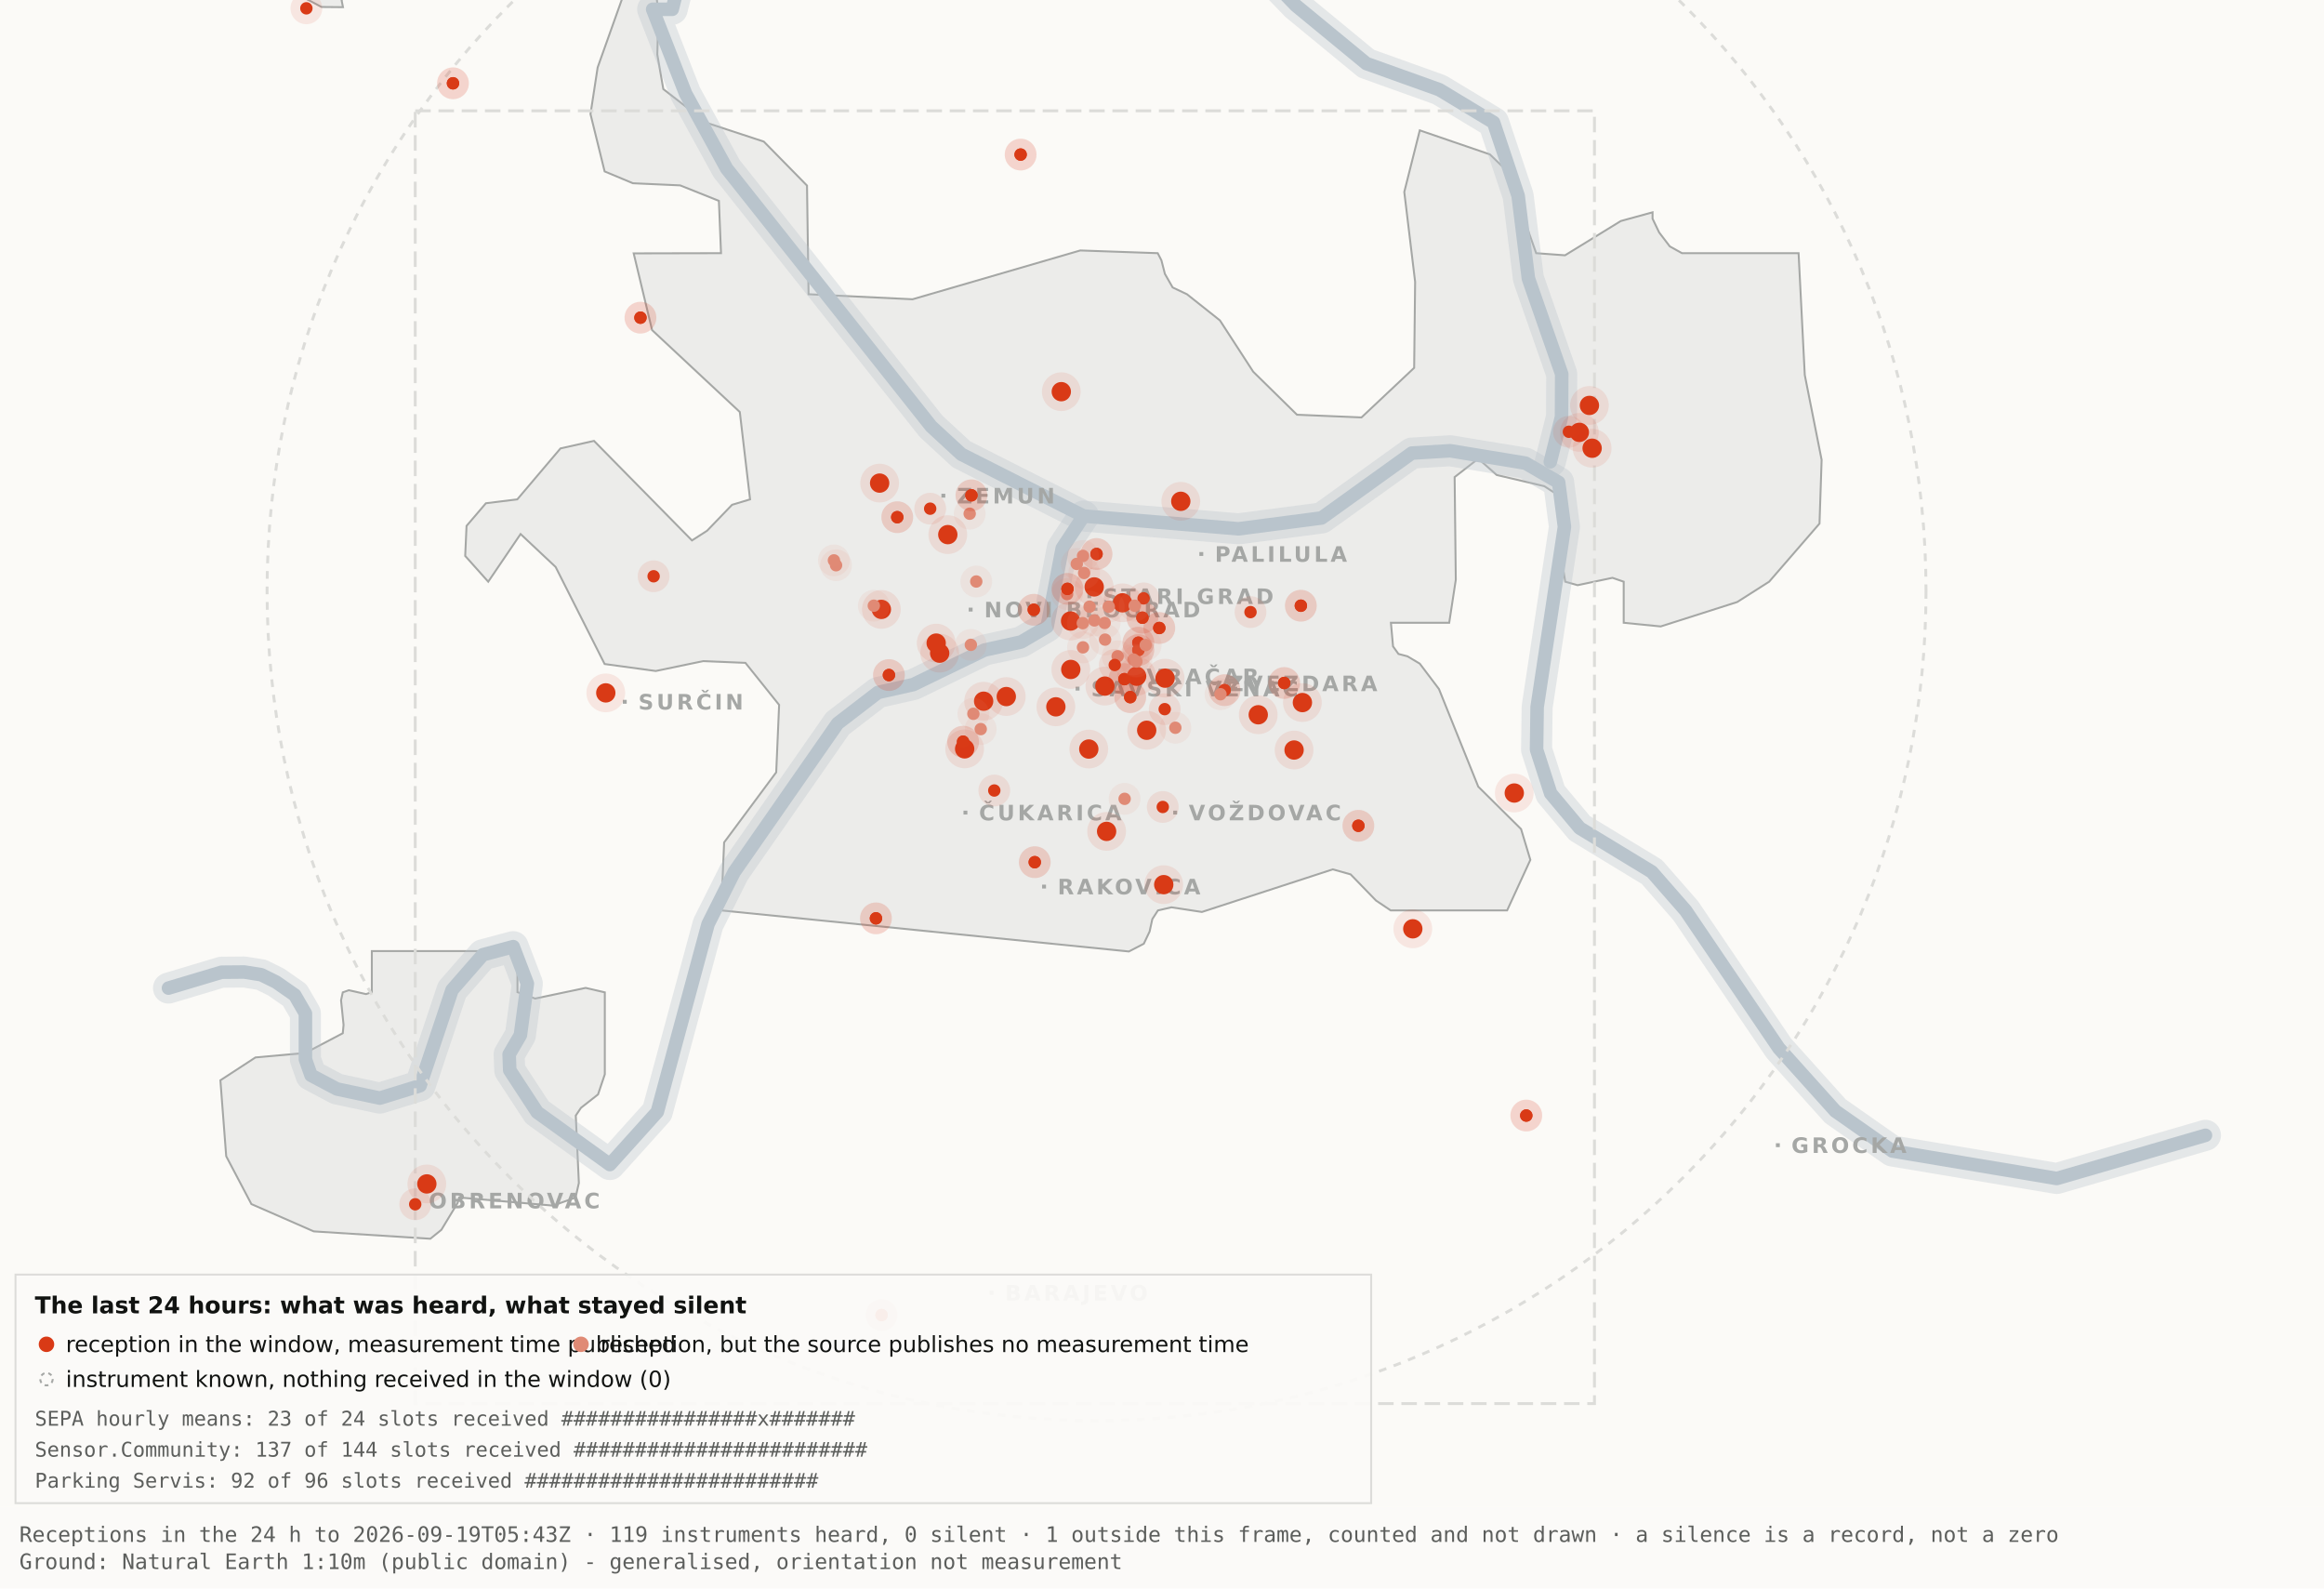
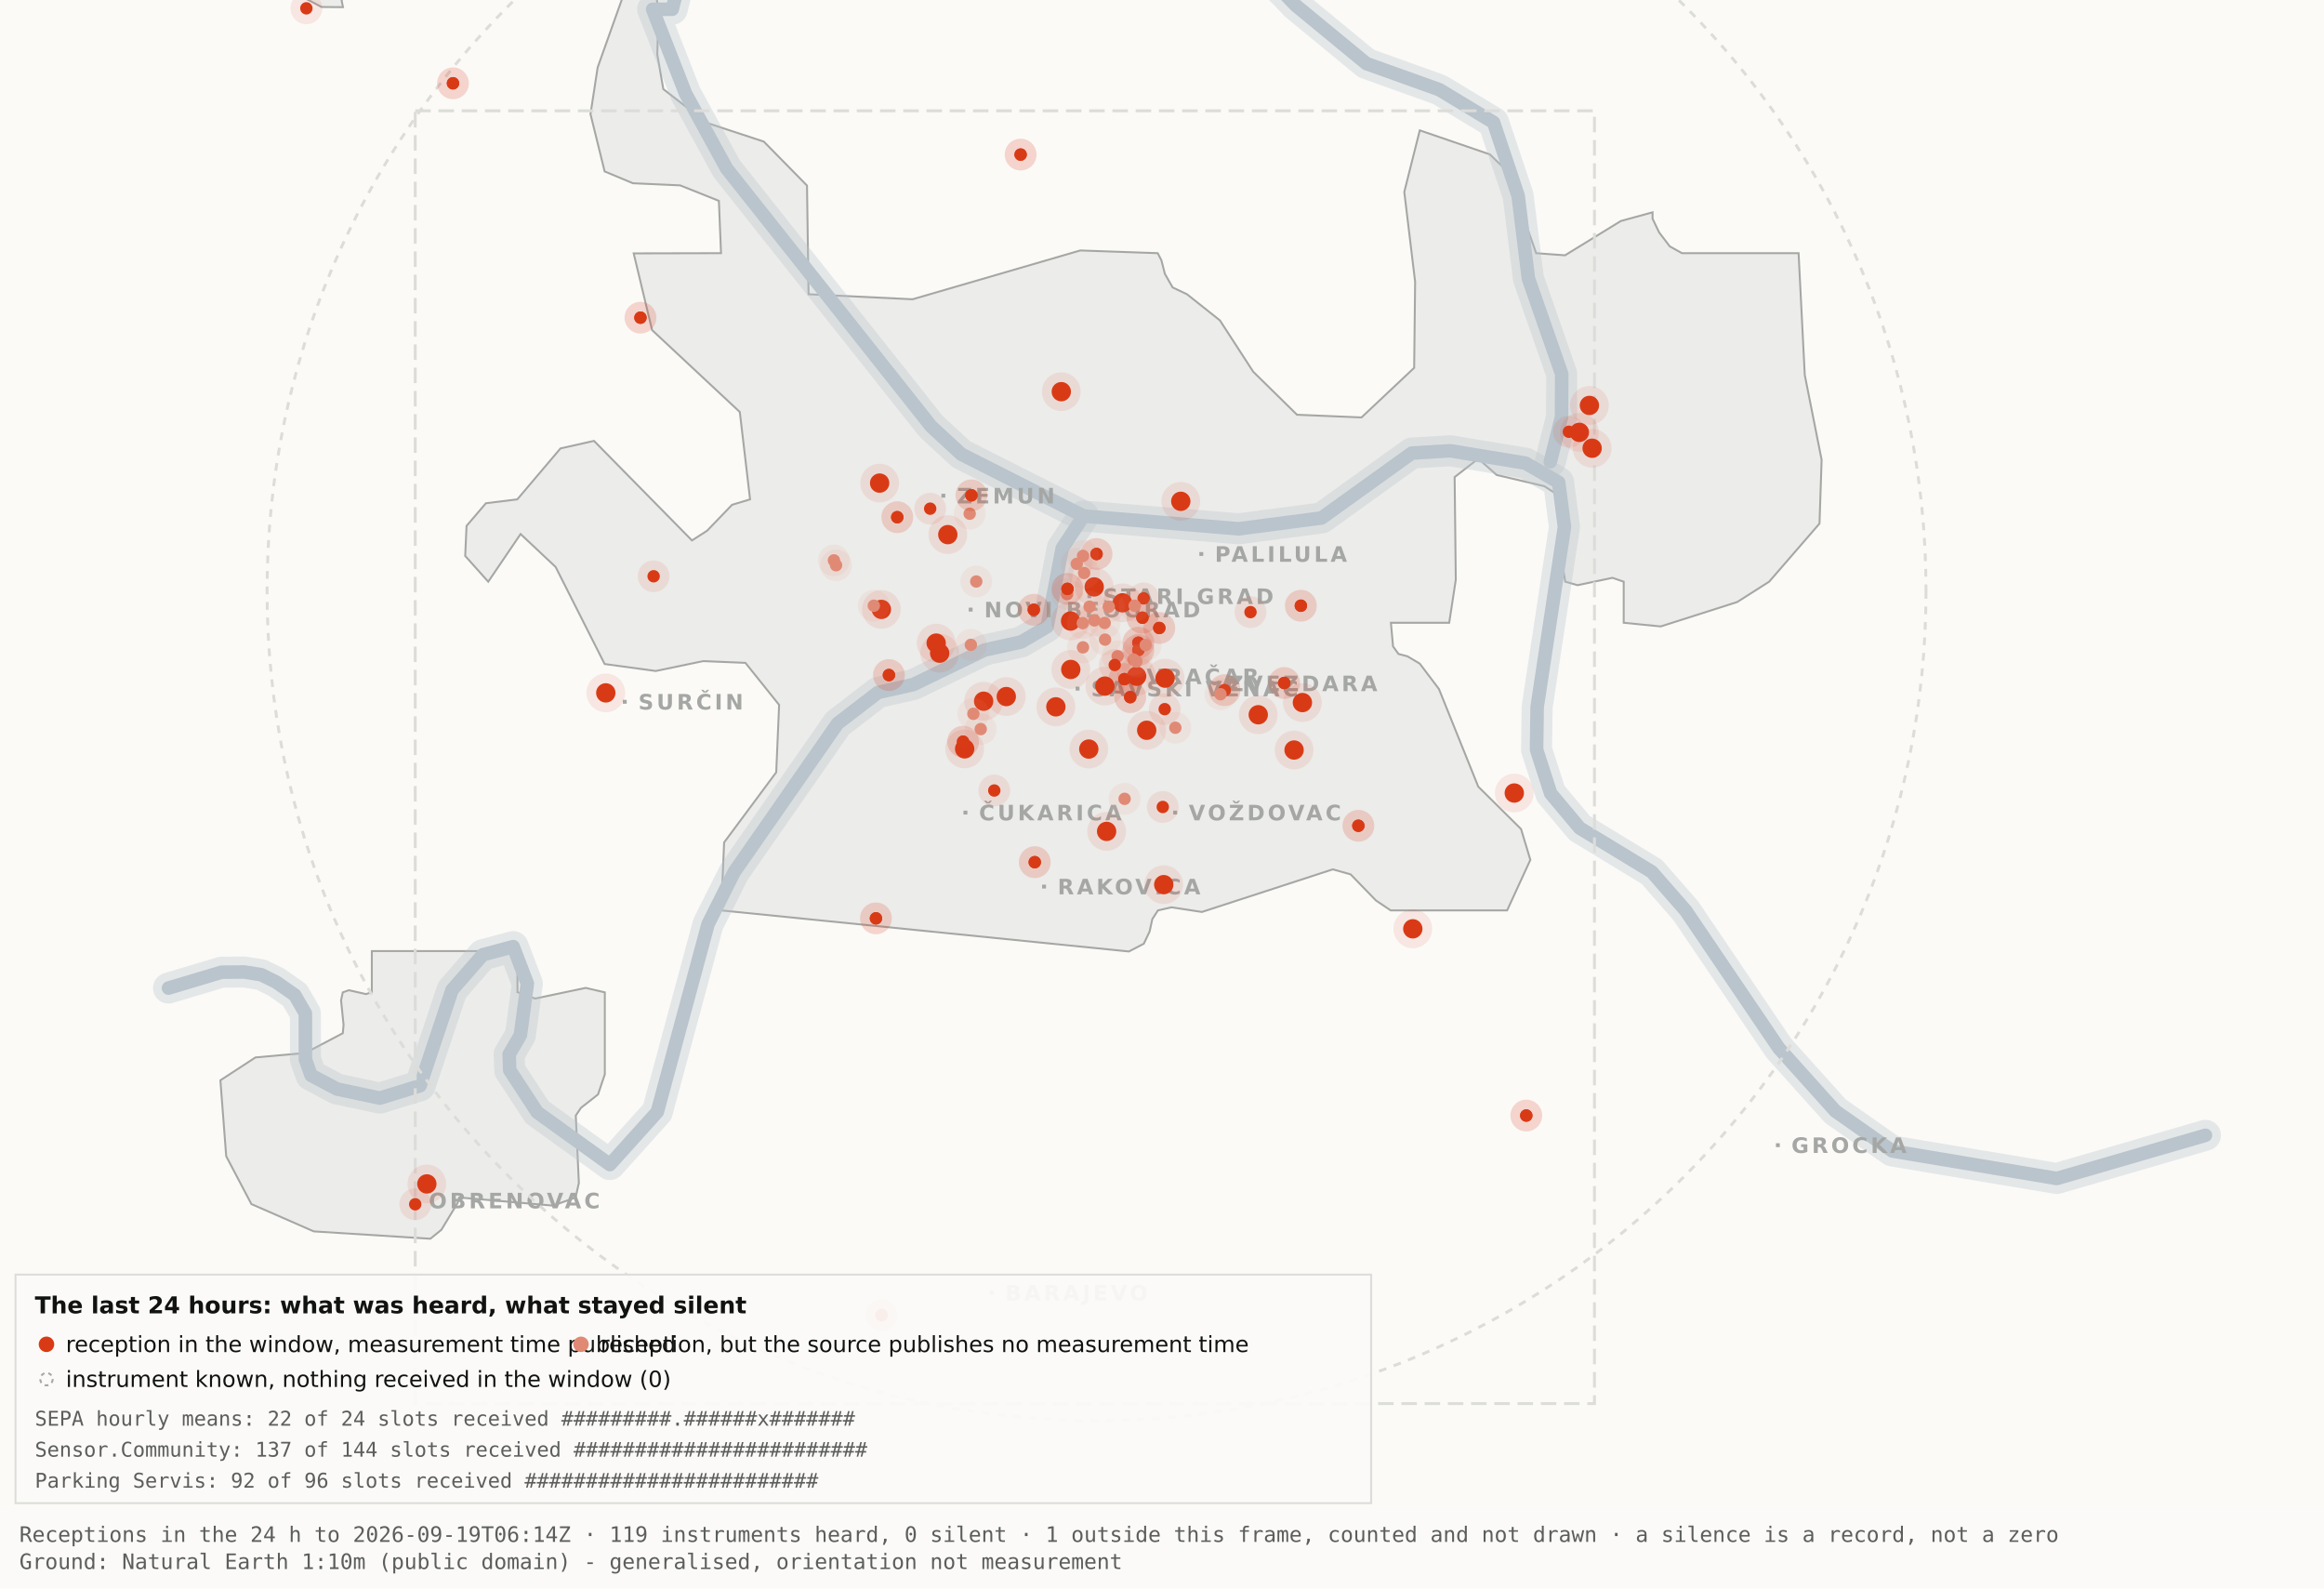
<svg xmlns="http://www.w3.org/2000/svg" viewBox="0 0 1200 820" width="1200" height="820" role="img" aria-label="Map 3 - The last 24 hours">
  <rect x="0" y="0" width="1200" height="820" fill="#fbfaf7" />
  <path d="M192.0,-34.8 L192.1,-17.6 L189.5,-19.9 L182.4,-10.7 L176.4,0.2 L177.1,3.7 L166.0,3.6 L138.0,-11.3 L131.8,-17.6 L130.3,-34.7 L134.1,-45.9 L158.3,-76.4 L166.7,-82.3 L177.1,-81.2 L183.0,-72.1 L192.0,-34.8 Z" fill="#ececea" stroke="#a5a7a5" stroke-width="1" fill-rule="evenodd" />
  <path d="M417.5,151.9 L471.2,154.5 L557.8,129.3 L597.8,130.7 L599.7,134.4 L601.5,141.4 L605.5,148.4 L612.9,151.9 L629.9,165.4 L647.1,191.9 L669.7,214.1 L703.0,215.5 L730.2,189.9 L730.7,145.5 L725.1,99.1 L733.1,67.3 L769.3,79.7 L778.2,88.3 L793.2,130.7 L808.1,131.8 L836.9,114.1 L853.3,109.6 L853.3,112.9 L856.7,120.0 L862.2,127.2 L868.5,130.7 L928.7,130.7 L931.9,193.6 L940.6,237.4 L939.5,270.3 L913.5,300.3 L897.0,310.8 L857.5,323.4 L838.4,321.5 L838.4,300.3 L832.6,298.3 L814.6,302.1 L808.2,300.3 L806.9,292.0 L809.7,266.1 L808.2,258.0 L797.4,251.0 L772.8,245.2 L763.3,236.8 L751.1,246.3 L751.7,299.3 L748.3,321.5 L718.2,321.5 L719.3,333.7 L722.1,337.6 L726.7,338.8 L733.1,342.6 L743.0,355.7 L763.3,406.1 L785.4,428.0 L790.2,443.9 L778.2,470.0 L718.1,470.0 L710.5,464.9 L697.4,451.4 L688.2,448.8 L620.6,470.8 L604.9,468.4 L597.9,470.0 L595.0,474.5 L593.6,480.9 L590.6,487.2 L582.9,491.2 L372.4,470.0 L373.9,434.9 L400.8,398.7 L402.3,363.9 L384.9,342.2 L363.1,341.3 L338.6,346.4 L312.2,342.8 L286.9,292.7 L268.8,275.7 L252.1,300.3 L240.2,287.0 L240.9,271.5 L250.9,259.8 L267.1,257.8 L289.4,231.5 L306.7,227.6 L357.3,279.0 L365.1,274.0 L378.0,260.6 L387.3,257.8 L382.0,212.7 L336.7,170.4 L327.2,130.8 L372.3,130.7 L371.2,103.7 L351.2,95.7 L326.8,94.6 L312.2,88.5 L304.9,58.9 L308.6,34.8 L327.3,-17.7 L337.9,-11.0 L340.0,6.7 L339.4,28.1 L342.5,46.0 L364.9,63.4 L394.4,73.1 L416.7,95.8 L417.5,151.9 Z" fill="#ececea" stroke="#a5a7a5" stroke-width="1" fill-rule="evenodd" />
  <path d="M267.2,512.2 L276.3,515.5 L302.4,510.0 L312.3,512.3 L312.3,554.6 L308.8,565.0 L300.0,571.9 L297.3,575.9 L298.9,610.7 L297.2,618.2 L285.6,622.4 L237.1,618.2 L236.3,621.0 L227.9,634.9 L222.2,639.5 L162.0,635.7 L129.8,621.6 L116.8,596.9 L113.8,557.7 L131.9,545.9 L157.6,543.6 L177.0,533.4 L177.4,529.1 L176.1,516.4 L177.0,512.3 L180.1,511.2 L189.0,513.2 L192.0,512.2 L192.0,491.0 L267.2,491.0 L267.2,512.2 Z" fill="#ececea" stroke="#a5a7a5" stroke-width="1" fill-rule="evenodd" />
  <path d="M87.0,510.1 L114.4,501.9 L126.1,501.8 L134.9,503.2 L142.6,507.0 L152.2,513.7 L157.7,523.2 L157.7,546.9 L160.6,555.1 L174.0,562.2 L196.1,566.9 L216.9,560.5 L233.4,511.1 L249.3,492.9 L265.0,488.7 L272.3,507.8 L268.7,534.4 L262.9,544.3 L263.2,552.5 L277.4,574.2 L314.9,601.2 L339.4,574.0 L365.6,477.1 L379.1,450.2 L432.5,373.5 L453.3,357.5 L471.6,353.4 L508.3,335.6 L527.3,331.4 L540.7,323.5 L548.5,283.0 L559.5,266.4" fill="none" stroke="#b9c4cc" stroke-width="16" stroke-opacity="0.35" stroke-linejoin="round" stroke-linecap="round" />
  <path d="M411.7,-177.5 L426.7,-103.9 L394.7,-58.3 L355.0,-26.6 L347.1,4.8 L337.0,4.8 L354.0,48.3 L375.2,87.0 L480.8,220.1 L496.4,234.5 L559.5,266.4 L639.5,273.0 L682.4,267.4 L729.0,233.9 L748.8,232.7 L787.7,239.1 L804.8,249.0 L807.8,272.0 L793.7,365.0 L793.4,387.0 L800.7,409.6 L815.7,427.5 L852.9,450.1 L870.4,470.1 L918.5,541.1 L947.7,573.6 L977.1,594.2 L1062.0,608.4 L1138.8,586.1" fill="none" stroke="#b9c4cc" stroke-width="16" stroke-opacity="0.35" stroke-linejoin="round" stroke-linecap="round" />
  <path d="M534.0,-142.1 L558.9,-95.2 L590.2,-64.2 L638.6,-28.7 L669.2,2.9 L705.5,32.8 L743.2,46.3 L771.2,63.2 L783.9,101.1 L789.2,143.8 L806.4,193.1 L806.3,215.2 L800.5,238.4" fill="none" stroke="#b9c4cc" stroke-width="16" stroke-opacity="0.35" stroke-linejoin="round" stroke-linecap="round" />
  <path d="M87.0,510.1 L114.4,501.9 L126.1,501.8 L134.9,503.2 L142.6,507.0 L152.2,513.7 L157.7,523.2 L157.7,546.9 L160.6,555.1 L174.0,562.2 L196.1,566.9 L216.9,560.5 L233.4,511.1 L249.3,492.9 L265.0,488.7 L272.3,507.8 L268.7,534.4 L262.9,544.3 L263.2,552.5 L277.4,574.2 L314.9,601.2 L339.4,574.0 L365.6,477.1 L379.1,450.2 L432.5,373.5 L453.3,357.5 L471.6,353.4 L508.3,335.6 L527.3,331.4 L540.7,323.5 L548.5,283.0 L559.5,266.4" fill="none" stroke="#b9c4cc" stroke-width="7" stroke-opacity="1" stroke-linejoin="round" stroke-linecap="round" />
  <path d="M411.7,-177.5 L426.7,-103.9 L394.7,-58.3 L355.0,-26.6 L347.1,4.8 L337.0,4.8 L354.0,48.3 L375.2,87.0 L480.8,220.1 L496.4,234.5 L559.5,266.4 L639.5,273.0 L682.4,267.4 L729.0,233.9 L748.8,232.7 L787.7,239.1 L804.8,249.0 L807.8,272.0 L793.7,365.0 L793.4,387.0 L800.7,409.6 L815.7,427.5 L852.9,450.1 L870.4,470.1 L918.5,541.1 L947.7,573.6 L977.1,594.2 L1062.0,608.4 L1138.8,586.1" fill="none" stroke="#b9c4cc" stroke-width="7" stroke-opacity="1" stroke-linejoin="round" stroke-linecap="round" />
  <path d="M534.0,-142.1 L558.9,-95.2 L590.2,-64.2 L638.6,-28.7 L669.2,2.9 L705.5,32.8 L743.2,46.3 L771.2,63.2 L783.9,101.1 L789.2,143.8 L806.4,193.1 L806.3,215.2 L800.5,238.4" fill="none" stroke="#b9c4cc" stroke-width="7" stroke-opacity="1" stroke-linejoin="round" stroke-linecap="round" />
  <rect x="561.5" y="306.8" width="2" height="2" fill="#a5a7a5" />
  <text x="569.5" y="311.8" font-family="Carlito, DejaVu Sans, Arial, sans-serif" font-size="11" font-weight="600" letter-spacing="1.5" fill="#a5a7a5">STARI GRAD</text>
  <rect x="584.0" y="348.2" width="2" height="2" fill="#a5a7a5" />
  <text x="592.0" y="353.2" font-family="Carlito, DejaVu Sans, Arial, sans-serif" font-size="11" font-weight="600" letter-spacing="1.5" fill="#a5a7a5">VRAČAR</text>
  <rect x="555.4" y="354.5" width="2" height="2" fill="#a5a7a5" />
  <text x="563.4" y="359.5" font-family="Carlito, DejaVu Sans, Arial, sans-serif" font-size="11" font-weight="600" letter-spacing="1.5" fill="#a5a7a5">SAVSKI VENAC</text>
  <rect x="500.2" y="313.7" width="2" height="2" fill="#a5a7a5" />
  <text x="508.2" y="318.7" font-family="Carlito, DejaVu Sans, Arial, sans-serif" font-size="11" font-weight="600" letter-spacing="1.5" fill="#a5a7a5">NOVI BEOGRAD</text>
  <rect x="486.1" y="254.9" width="2" height="2" fill="#a5a7a5" />
  <text x="494.1" y="259.9" font-family="Carlito, DejaVu Sans, Arial, sans-serif" font-size="11" font-weight="600" letter-spacing="1.5" fill="#a5a7a5">ZEMUN</text>
  <rect x="619.3" y="285.0" width="2" height="2" fill="#a5a7a5" />
  <text x="627.3" y="290.0" font-family="Carlito, DejaVu Sans, Arial, sans-serif" font-size="11" font-weight="600" letter-spacing="1.5" fill="#a5a7a5">PALILULA</text>
  <rect x="626.1" y="351.8" width="2" height="2" fill="#a5a7a5" />
  <text x="634.1" y="356.8" font-family="Carlito, DejaVu Sans, Arial, sans-serif" font-size="11" font-weight="600" letter-spacing="1.5" fill="#a5a7a5">ZVEZDARA</text>
  <rect x="605.8" y="418.5" width="2" height="2" fill="#a5a7a5" />
  <text x="613.8" y="423.5" font-family="Carlito, DejaVu Sans, Arial, sans-serif" font-size="11" font-weight="600" letter-spacing="1.5" fill="#a5a7a5">VOŽDOVAC</text>
  <rect x="497.5" y="418.5" width="2" height="2" fill="#a5a7a5" />
  <text x="505.5" y="423.5" font-family="Carlito, DejaVu Sans, Arial, sans-serif" font-size="11" font-weight="600" letter-spacing="1.5" fill="#a5a7a5">ČUKARICA</text>
  <rect x="538.1" y="456.7" width="2" height="2" fill="#a5a7a5" />
  <text x="546.1" y="461.7" font-family="Carlito, DejaVu Sans, Arial, sans-serif" font-size="11" font-weight="600" letter-spacing="1.5" fill="#a5a7a5">RAKOVICA</text>
  <rect x="321.6" y="361.3" width="2" height="2" fill="#a5a7a5" />
  <text x="329.6" y="366.3" font-family="Carlito, DejaVu Sans, Arial, sans-serif" font-size="11" font-weight="600" letter-spacing="1.5" fill="#a5a7a5">SURČIN</text>
  <rect x="917.0" y="590.2" width="2" height="2" fill="#a5a7a5" />
  <text x="925.0" y="595.2" font-family="Carlito, DejaVu Sans, Arial, sans-serif" font-size="11" font-weight="600" letter-spacing="1.5" fill="#a5a7a5">GROCKA</text>
  <rect x="213.4" y="618.8" width="2" height="2" fill="#a5a7a5" />
  <text x="221.4" y="623.8" font-family="Carlito, DejaVu Sans, Arial, sans-serif" font-size="11" font-weight="600" letter-spacing="1.5" fill="#a5a7a5">OBRENOVAC</text>
  <rect x="511.0" y="666.4" width="2" height="2" fill="#a5a7a5" />
  <text x="519.0" y="671.4" font-family="Carlito, DejaVu Sans, Arial, sans-serif" font-size="11" font-weight="600" letter-spacing="1.5" fill="#a5a7a5">BARAJEVO</text>
  <rect x="727.5" y="876.2" width="2" height="2" fill="#a5a7a5" />
  <text x="735.5" y="881.2" font-family="Carlito, DejaVu Sans, Arial, sans-serif" font-size="11" font-weight="600" letter-spacing="1.5" fill="#a5a7a5">SOPOT</text>
  <circle cx="566.2" cy="305.1" r="428.3" fill="none" stroke="#dcdcd9" stroke-width="1.5" stroke-dasharray="4 4" />
  <rect x="214.4" y="57.2" width="608.9" height="667.4" fill="none" stroke="#dcdcd9" stroke-width="1.5" stroke-dasharray="8 4" />
  <circle cx="507.9" cy="362.0" r="10" fill="#D93A16" fill-opacity=".10" />
  <circle cx="507.9" cy="362.0" r="5" fill="#D93A16" />
  <circle cx="519.6" cy="359.6" r="10" fill="#D93A16" fill-opacity=".10" />
  <circle cx="519.6" cy="359.6" r="5" fill="#D93A16" />
  <circle cx="498.1" cy="386.6" r="10" fill="#D93A16" fill-opacity=".10" />
  <circle cx="498.1" cy="386.6" r="5" fill="#D93A16" />
  <circle cx="552.8" cy="320.6" r="10" fill="#D93A16" fill-opacity=".10" />
  <circle cx="552.8" cy="320.6" r="5" fill="#D93A16" />
  <circle cx="455.1" cy="314.6" r="10" fill="#D93A16" fill-opacity=".10" />
  <circle cx="455.1" cy="314.6" r="5" fill="#D93A16" />
  <circle cx="548.0" cy="202.2" r="10" fill="#D93A16" fill-opacity=".10" />
  <circle cx="548.0" cy="202.2" r="5" fill="#D93A16" />
  <circle cx="579.6" cy="311.2" r="10" fill="#D93A16" fill-opacity=".10" />
  <circle cx="579.6" cy="311.2" r="5" fill="#D93A16" />
  <circle cx="592.1" cy="377.0" r="10" fill="#D93A16" fill-opacity=".10" />
  <circle cx="592.1" cy="377.0" r="5" fill="#D93A16" />
  <circle cx="562.2" cy="386.7" r="10" fill="#D93A16" fill-opacity=".10" />
  <circle cx="562.2" cy="386.7" r="5" fill="#D93A16" />
  <circle cx="570.5" cy="354.2" r="10" fill="#D93A16" fill-opacity=".10" />
  <circle cx="570.5" cy="354.2" r="5" fill="#D93A16" />
  <circle cx="600.9" cy="456.7" r="10" fill="#D93A16" fill-opacity=".10" />
  <circle cx="600.9" cy="456.7" r="5" fill="#D93A16" />
  <circle cx="609.7" cy="258.8" r="10" fill="#D93A16" fill-opacity=".10" />
  <circle cx="609.7" cy="258.8" r="5" fill="#D93A16" />
  <circle cx="729.5" cy="479.5" r="10" fill="#D93A16" fill-opacity=".10" />
  <circle cx="729.5" cy="479.5" r="5" fill="#D93A16" />
  <circle cx="672.5" cy="362.7" r="10" fill="#D93A16" fill-opacity=".10" />
  <circle cx="672.5" cy="362.7" r="5" fill="#D93A16" />
  <circle cx="552.9" cy="345.6" r="10" fill="#D93A16" fill-opacity=".10" />
  <circle cx="552.9" cy="345.6" r="5" fill="#D93A16" />
  <circle cx="485.2" cy="337.2" r="10" fill="#D93A16" fill-opacity=".10" />
  <circle cx="485.2" cy="337.2" r="5" fill="#D93A16" />
  <circle cx="220.4" cy="611.2" r="10" fill="#D93A16" fill-opacity=".10" />
  <circle cx="220.4" cy="611.2" r="5" fill="#D93A16" />
  <circle cx="483.4" cy="332.0" r="10" fill="#D93A16" fill-opacity=".10" />
  <circle cx="483.4" cy="332.0" r="5" fill="#D93A16" />
  <circle cx="820.7" cy="209.3" r="10" fill="#D93A16" fill-opacity=".10" />
  <circle cx="820.7" cy="209.3" r="5" fill="#D93A16" />
  <circle cx="815.5" cy="223.2" r="10" fill="#D93A16" fill-opacity=".10" />
  <circle cx="815.5" cy="223.2" r="5" fill="#D93A16" />
  <circle cx="822.1" cy="231.4" r="10" fill="#D93A16" fill-opacity=".10" />
  <circle cx="822.1" cy="231.4" r="5" fill="#D93A16" />
  <circle cx="571.4" cy="429.2" r="10" fill="#D93A16" fill-opacity=".10" />
  <circle cx="571.4" cy="429.2" r="5" fill="#D93A16" />
  <circle cx="565.0" cy="303.0" r="10" fill="#D93A16" fill-opacity=".10" />
  <circle cx="565.0" cy="303.0" r="5" fill="#D93A16" />
  <circle cx="668.2" cy="387.2" r="10" fill="#D93A16" fill-opacity=".10" />
  <circle cx="668.2" cy="387.2" r="5" fill="#D93A16" />
  <circle cx="312.8" cy="357.7" r="10" fill="#D93A16" fill-opacity=".10" />
  <circle cx="312.8" cy="357.7" r="5" fill="#D93A16" />
  <circle cx="545.2" cy="364.9" r="10" fill="#D93A16" fill-opacity=".10" />
  <circle cx="545.2" cy="364.9" r="5" fill="#D93A16" />
  <circle cx="781.9" cy="409.4" r="10" fill="#D93A16" fill-opacity=".10" />
  <circle cx="781.9" cy="409.4" r="5" fill="#D93A16" />
  <circle cx="586.9" cy="349.1" r="10" fill="#D93A16" fill-opacity=".10" />
  <circle cx="586.9" cy="349.1" r="5" fill="#D93A16" />
  <circle cx="601.6" cy="350.1" r="10" fill="#D93A16" fill-opacity=".10" />
  <circle cx="601.6" cy="350.1" r="5" fill="#D93A16" />
  <circle cx="649.7" cy="369.0" r="10" fill="#D93A16" fill-opacity=".10" />
  <circle cx="649.7" cy="369.0" r="5" fill="#D93A16" />
  <circle cx="489.4" cy="276.0" r="10" fill="#D93A16" fill-opacity=".10" />
  <circle cx="489.4" cy="276.0" r="5" fill="#D93A16" />
  <circle cx="454.2" cy="249.4" r="10" fill="#D93A16" fill-opacity=".10" />
  <circle cx="454.2" cy="249.4" r="5" fill="#D93A16" />
  <circle cx="587.8" cy="331.8" r="8.2" fill="#D93A16" fill-opacity=".10" />
  <circle cx="587.8" cy="331.8" r="3.2" fill="#D93A16" />
  <circle cx="587.8" cy="331.8" r="8.2" fill="#D93A16" fill-opacity=".10" />
  <circle cx="587.8" cy="331.8" r="3.2" fill="#D93A16" />
  <circle cx="534.3" cy="445.1" r="8.2" fill="#D93A16" fill-opacity=".10" />
  <circle cx="534.3" cy="445.1" r="3.2" fill="#D93A16" />
  <circle cx="534.3" cy="445.1" r="8.2" fill="#D93A16" fill-opacity=".10" />
  <circle cx="534.3" cy="445.1" r="3.2" fill="#D93A16" />
  <circle cx="497.3" cy="382.9" r="8.2" fill="#D93A16" fill-opacity=".10" />
  <circle cx="497.3" cy="382.9" r="3.2" fill="#D93A16" />
  <circle cx="497.3" cy="382.9" r="8.2" fill="#D93A16" fill-opacity=".10" />
  <circle cx="497.3" cy="382.9" r="3.2" fill="#D93A16" />
  <circle cx="330.7" cy="164.0" r="8.2" fill="#D93A16" fill-opacity=".10" />
  <circle cx="330.7" cy="164.0" r="3.2" fill="#D93A16" />
  <circle cx="330.7" cy="164.0" r="8.2" fill="#D93A16" fill-opacity=".10" />
  <circle cx="330.7" cy="164.0" r="3.2" fill="#D93A16" />
  <circle cx="583.6" cy="359.9" r="8.2" fill="#D93A16" fill-opacity=".10" />
  <circle cx="583.6" cy="359.9" r="3.2" fill="#D93A16" />
  <circle cx="583.6" cy="359.9" r="8.2" fill="#D93A16" fill-opacity=".10" />
  <circle cx="583.6" cy="359.9" r="3.2" fill="#D93A16" />
  <circle cx="663.1" cy="352.6" r="8.2" fill="#D93A16" fill-opacity=".10" />
  <circle cx="663.1" cy="352.6" r="3.2" fill="#D93A16" />
  <circle cx="663.1" cy="352.6" r="8.2" fill="#D93A16" fill-opacity=".10" />
  <circle cx="663.1" cy="352.6" r="3.2" fill="#D93A16" />
  <circle cx="601.4" cy="366.1" r="8.2" fill="#D93A16" fill-opacity=".10" />
  <circle cx="601.4" cy="366.1" r="3.2" fill="#D93A16" />
  <circle cx="214.4" cy="621.7" r="8.2" fill="#D93A16" fill-opacity=".10" />
  <circle cx="214.4" cy="621.7" r="3.2" fill="#D93A16" />
  <circle cx="463.3" cy="267.0" r="8.2" fill="#D93A16" fill-opacity=".10" />
  <circle cx="463.3" cy="267.0" r="3.2" fill="#D93A16" />
  <circle cx="463.3" cy="267.0" r="8.2" fill="#D93A16" fill-opacity=".10" />
  <circle cx="463.3" cy="267.0" r="3.2" fill="#D93A16" />
  <circle cx="600.4" cy="416.6" r="8.2" fill="#D93A16" fill-opacity=".10" />
  <circle cx="600.4" cy="416.6" r="3.2" fill="#D93A16" />
  <circle cx="671.7" cy="312.7" r="8.2" fill="#D93A16" fill-opacity=".10" />
  <circle cx="671.7" cy="312.7" r="3.2" fill="#D93A16" />
  <circle cx="671.7" cy="312.7" r="8.2" fill="#D93A16" fill-opacity=".10" />
  <circle cx="671.7" cy="312.7" r="3.2" fill="#D93A16" />
  <circle cx="587.8" cy="335.6" r="8.2" fill="#D93A16" fill-opacity=".10" />
  <circle cx="587.8" cy="335.6" r="3.2" fill="#D93A16" />
  <circle cx="587.8" cy="335.6" r="8.2" fill="#D93A16" fill-opacity=".10" />
  <circle cx="587.8" cy="335.6" r="3.2" fill="#D93A16" />
  <circle cx="455.2" cy="678.9" r="8.2" fill="#D93A16" fill-opacity=".10" />
  <circle cx="455.2" cy="678.9" r="3.2" fill="#D93A16" />
  <circle cx="455.2" cy="678.9" r="8.2" fill="#D93A16" fill-opacity=".10" />
  <circle cx="455.2" cy="678.9" r="3.2" fill="#D93A16" />
  <circle cx="590.5" cy="308.9" r="8.2" fill="#D93A16" fill-opacity=".10" />
  <circle cx="590.5" cy="308.9" r="3.2" fill="#D93A16" />
  <circle cx="598.6" cy="324.2" r="8.2" fill="#D93A16" fill-opacity=".10" />
  <circle cx="598.6" cy="324.2" r="3.2" fill="#D93A16" />
  <circle cx="598.6" cy="324.2" r="8.2" fill="#D93A16" fill-opacity=".10" />
  <circle cx="598.6" cy="324.2" r="3.2" fill="#D93A16" />
  <circle cx="233.9" cy="43.0" r="8.2" fill="#D93A16" fill-opacity=".10" />
  <circle cx="233.9" cy="43.0" r="3.2" fill="#D93A16" />
  <circle cx="233.9" cy="43.0" r="8.2" fill="#D93A16" fill-opacity=".10" />
  <circle cx="233.9" cy="43.0" r="3.2" fill="#D93A16" />
  <circle cx="566.2" cy="286.0" r="8.2" fill="#D93A16" fill-opacity=".10" />
  <circle cx="566.2" cy="286.0" r="3.2" fill="#D93A16" />
  <circle cx="566.2" cy="286.0" r="8.2" fill="#D93A16" fill-opacity=".10" />
  <circle cx="566.2" cy="286.0" r="3.2" fill="#D93A16" />
  <circle cx="589.9" cy="318.9" r="8.2" fill="#D93A16" fill-opacity=".10" />
  <circle cx="589.9" cy="318.9" r="3.2" fill="#D93A16" />
  <circle cx="589.9" cy="318.9" r="8.2" fill="#D93A16" fill-opacity=".10" />
  <circle cx="589.9" cy="318.9" r="3.2" fill="#D93A16" />
  <circle cx="701.4" cy="426.3" r="8.2" fill="#D93A16" fill-opacity=".10" />
  <circle cx="701.4" cy="426.3" r="3.2" fill="#D93A16" />
  <circle cx="701.4" cy="426.3" r="8.2" fill="#D93A16" fill-opacity=".10" />
  <circle cx="701.4" cy="426.3" r="3.2" fill="#D93A16" />
  <circle cx="480.3" cy="262.6" r="8.2" fill="#D93A16" fill-opacity=".10" />
  <circle cx="480.3" cy="262.6" r="3.2" fill="#D93A16" />
  <circle cx="533.8" cy="314.8" r="8.2" fill="#D93A16" fill-opacity=".10" />
  <circle cx="533.8" cy="314.8" r="3.2" fill="#D93A16" />
  <circle cx="533.8" cy="314.8" r="8.2" fill="#D93A16" fill-opacity=".10" />
  <circle cx="533.8" cy="314.8" r="3.2" fill="#D93A16" />
  <circle cx="527.0" cy="79.8" r="8.2" fill="#D93A16" fill-opacity=".10" />
  <circle cx="527.0" cy="79.8" r="3.2" fill="#D93A16" />
  <circle cx="527.0" cy="79.8" r="8.2" fill="#D93A16" fill-opacity=".10" />
  <circle cx="527.0" cy="79.8" r="3.2" fill="#D93A16" />
  <circle cx="788.1" cy="575.9" r="8.2" fill="#D93A16" fill-opacity=".10" />
  <circle cx="788.1" cy="575.9" r="3.2" fill="#D93A16" />
  <circle cx="788.1" cy="575.9" r="8.2" fill="#D93A16" fill-opacity=".10" />
  <circle cx="788.1" cy="575.9" r="3.2" fill="#D93A16" />
  <circle cx="580.6" cy="350.6" r="8.2" fill="#D93A16" fill-opacity=".10" />
  <circle cx="580.6" cy="350.6" r="3.2" fill="#D93A16" />
  <circle cx="580.6" cy="350.6" r="8.2" fill="#D93A16" fill-opacity=".10" />
  <circle cx="580.6" cy="350.6" r="3.2" fill="#D93A16" />
  <circle cx="452.3" cy="474.1" r="8.2" fill="#D93A16" fill-opacity=".10" />
  <circle cx="452.3" cy="474.1" r="3.2" fill="#D93A16" />
  <circle cx="452.3" cy="474.1" r="8.2" fill="#D93A16" fill-opacity=".10" />
  <circle cx="452.3" cy="474.1" r="3.2" fill="#D93A16" />
  <circle cx="632.3" cy="356.3" r="8.2" fill="#D93A16" fill-opacity=".10" />
  <circle cx="632.3" cy="356.3" r="3.2" fill="#D93A16" />
  <circle cx="632.3" cy="356.3" r="8.2" fill="#D93A16" fill-opacity=".10" />
  <circle cx="632.3" cy="356.3" r="3.2" fill="#D93A16" />
  <circle cx="158.2" cy="4.3" r="8.2" fill="#D93A16" fill-opacity=".10" />
  <circle cx="158.2" cy="4.3" r="3.2" fill="#D93A16" />
  <circle cx="459.0" cy="348.5" r="8.2" fill="#D93A16" fill-opacity=".10" />
  <circle cx="459.0" cy="348.5" r="3.2" fill="#D93A16" />
  <circle cx="459.0" cy="348.5" r="8.2" fill="#D93A16" fill-opacity=".10" />
  <circle cx="459.0" cy="348.5" r="3.2" fill="#D93A16" />
  <circle cx="645.7" cy="316.0" r="8.2" fill="#D93A16" fill-opacity=".10" />
  <circle cx="645.7" cy="316.0" r="3.2" fill="#D93A16" />
  <circle cx="585.3" cy="340.5" r="8.2" fill="#e08a75" fill-opacity=".10" />
  <circle cx="585.3" cy="340.5" r="3.2" fill="#e08a75" />
  <circle cx="585.9" cy="312.7" r="8.2" fill="#e08a75" fill-opacity=".10" />
  <circle cx="585.9" cy="312.7" r="3.2" fill="#e08a75" />
  <circle cx="559.2" cy="334.2" r="8.2" fill="#e08a75" fill-opacity=".10" />
  <circle cx="559.2" cy="334.2" r="3.2" fill="#e08a75" />
  <circle cx="570.6" cy="330.2" r="8.2" fill="#e08a75" fill-opacity=".10" />
  <circle cx="570.6" cy="330.2" r="3.2" fill="#e08a75" />
  <circle cx="562.6" cy="313.2" r="8.2" fill="#e08a75" fill-opacity=".10" />
  <circle cx="562.6" cy="313.2" r="3.2" fill="#e08a75" />
  <circle cx="500.7" cy="265.2" r="8.2" fill="#e08a75" fill-opacity=".10" />
  <circle cx="500.7" cy="265.2" r="3.2" fill="#e08a75" />
  <circle cx="570.4" cy="321.6" r="8.2" fill="#e08a75" fill-opacity=".10" />
  <circle cx="570.4" cy="321.6" r="3.2" fill="#e08a75" />
  <circle cx="591.6" cy="333.0" r="8.2" fill="#e08a75" fill-opacity=".10" />
  <circle cx="591.6" cy="333.0" r="3.2" fill="#e08a75" />
  <circle cx="565.1" cy="320.3" r="8.2" fill="#e08a75" fill-opacity=".10" />
  <circle cx="565.1" cy="320.3" r="3.2" fill="#e08a75" />
  <circle cx="502.6" cy="368.5" r="8.2" fill="#e08a75" fill-opacity=".10" />
  <circle cx="502.6" cy="368.5" r="3.2" fill="#e08a75" />
  <circle cx="501.3" cy="332.9" r="8.2" fill="#e08a75" fill-opacity=".10" />
  <circle cx="501.3" cy="332.9" r="3.2" fill="#e08a75" />
  <circle cx="451.2" cy="312.7" r="8.2" fill="#e08a75" fill-opacity=".10" />
  <circle cx="451.2" cy="312.7" r="3.2" fill="#e08a75" />
  <circle cx="431.7" cy="291.8" r="8.2" fill="#e08a75" fill-opacity=".10" />
  <circle cx="431.7" cy="291.8" r="3.2" fill="#e08a75" />
  <circle cx="630.2" cy="358.4" r="8.2" fill="#e08a75" fill-opacity=".10" />
  <circle cx="630.2" cy="358.4" r="3.2" fill="#e08a75" />
  <circle cx="551.0" cy="306.7" r="8.2" fill="#e08a75" fill-opacity=".10" />
  <circle cx="551.0" cy="306.7" r="3.2" fill="#e08a75" />
  <circle cx="559.8" cy="295.8" r="8.2" fill="#e08a75" fill-opacity=".10" />
  <circle cx="559.8" cy="295.8" r="3.2" fill="#e08a75" />
  <circle cx="559.1" cy="321.7" r="8.2" fill="#e08a75" fill-opacity=".10" />
  <circle cx="559.1" cy="321.7" r="3.2" fill="#e08a75" />
  <circle cx="606.9" cy="375.7" r="8.2" fill="#e08a75" fill-opacity=".10" />
  <circle cx="606.9" cy="375.7" r="3.2" fill="#e08a75" />
  <circle cx="430.6" cy="289.3" r="8.2" fill="#e08a75" fill-opacity=".10" />
  <circle cx="430.6" cy="289.3" r="3.2" fill="#e08a75" />
  <circle cx="559.2" cy="287.0" r="8.2" fill="#e08a75" fill-opacity=".10" />
  <circle cx="559.2" cy="287.0" r="3.2" fill="#e08a75" />
  <circle cx="504.1" cy="300.2" r="8.2" fill="#e08a75" fill-opacity=".10" />
  <circle cx="504.1" cy="300.2" r="3.2" fill="#e08a75" />
  <circle cx="572.5" cy="313.2" r="8.2" fill="#e08a75" fill-opacity=".10" />
  <circle cx="572.5" cy="313.2" r="3.2" fill="#e08a75" />
  <circle cx="577.1" cy="338.8" r="8.2" fill="#e08a75" fill-opacity=".10" />
  <circle cx="577.1" cy="338.8" r="3.2" fill="#e08a75" />
  <circle cx="580.7" cy="412.4" r="8.2" fill="#e08a75" fill-opacity=".10" />
  <circle cx="580.7" cy="412.4" r="3.2" fill="#e08a75" />
  <circle cx="556.0" cy="291.1" r="8.2" fill="#e08a75" fill-opacity=".10" />
  <circle cx="556.0" cy="291.1" r="3.2" fill="#e08a75" />
  <circle cx="586.8" cy="341.5" r="8.2" fill="#e08a75" fill-opacity=".10" />
  <circle cx="586.8" cy="341.5" r="3.2" fill="#e08a75" />
  <circle cx="506.4" cy="376.4" r="8.2" fill="#e08a75" fill-opacity=".10" />
  <circle cx="506.4" cy="376.4" r="3.2" fill="#e08a75" />
  <circle cx="575.6" cy="343.3" r="8.2" fill="#D93A16" fill-opacity=".10" />
  <circle cx="575.6" cy="343.3" r="3.2" fill="#D93A16" />
  <circle cx="513.4" cy="408.1" r="8.2" fill="#D93A16" fill-opacity=".10" />
  <circle cx="513.4" cy="408.1" r="3.2" fill="#D93A16" />
  <circle cx="337.5" cy="297.5" r="8.2" fill="#D93A16" fill-opacity=".10" />
  <circle cx="337.5" cy="297.5" r="3.2" fill="#D93A16" />
  <circle cx="551.2" cy="304.0" r="8.2" fill="#D93A16" fill-opacity=".10" />
  <circle cx="551.2" cy="304.0" r="3.2" fill="#D93A16" />
  <circle cx="501.6" cy="255.7" r="8.2" fill="#D93A16" fill-opacity=".10" />
  <circle cx="501.6" cy="255.7" r="3.2" fill="#D93A16" />
  <circle cx="551.2" cy="304.0" r="8.2" fill="#D93A16" fill-opacity=".10" />
  <circle cx="551.2" cy="304.0" r="3.2" fill="#D93A16" />
  <circle cx="810.1" cy="222.9" r="8.2" fill="#D93A16" fill-opacity=".10" />
  <circle cx="810.1" cy="222.9" r="3.2" fill="#D93A16" />
  <circle cx="501.6" cy="255.7" r="8.2" fill="#D93A16" fill-opacity=".10" />
  <circle cx="501.6" cy="255.7" r="3.2" fill="#D93A16" />
  <g transform="translate(0 650)">
    <rect x="8" y="8" width="700" height="118" fill="#fbfaf7" fill-opacity=".94" stroke="#dcdcd9" />
    <text x="18" y="28" font-family="Carlito, DejaVu Sans, Arial, sans-serif" font-size="12" font-weight="700" fill="#111311">The last 24 hours: what was heard, what stayed silent</text>
    <circle cx="24" cy="44" r="4" fill="#D93A16" />
    <text x="34" y="48" font-family="Carlito, DejaVu Sans, Arial, sans-serif" font-size="11.5" fill="#111311">reception in the window, measurement time published</text>
    <circle cx="300" cy="44" r="4" fill="#e08a75" />
    <text x="310" y="48" font-family="Carlito, DejaVu Sans, Arial, sans-serif" font-size="11.5" fill="#111311">reception, but the source publishes no measurement time</text>
    <circle cx="24" cy="62" r="3.2" fill="none" stroke="#a5a7a5" stroke-dasharray="2 2" />
    <text x="34" y="66" font-family="Carlito, DejaVu Sans, Arial, sans-serif" font-size="11.5" fill="#111311">instrument known, nothing received in the window (0)</text>
-     <text x="18" y="86" font-family="DejaVu Sans Mono, Menlo, monospace" font-size="10.5" fill="#5c5e5c">SEPA hourly means: 23 of 24 slots received  ################x#######</text>
+     <text x="18" y="86" font-family="DejaVu Sans Mono, Menlo, monospace" font-size="10.5" fill="#5c5e5c">SEPA hourly means: 22 of 24 slots received  #########.######x#######</text>
    <text x="18" y="102" font-family="DejaVu Sans Mono, Menlo, monospace" font-size="10.5" fill="#5c5e5c">Sensor.Community: 137 of 144 slots received  ########################</text>
    <text x="18" y="118" font-family="DejaVu Sans Mono, Menlo, monospace" font-size="10.5" fill="#5c5e5c">Parking Servis: 92 of 96 slots received  ########################</text>
  </g>
  <rect x="0" y="778" width="1200" height="42" fill="#fbfaf7" fill-opacity=".94" />
-   <text x="10" y="796" font-family="DejaVu Sans Mono, Menlo, monospace" font-size="11" fill="#5c5e5c">Receptions in the 24 h to 2026-09-19T05:43Z  ·  119 instruments heard, 0 silent  ·  1 outside this frame, counted and not drawn  ·  a silence is a record, not a zero</text>
+   <text x="10" y="796" font-family="DejaVu Sans Mono, Menlo, monospace" font-size="11" fill="#5c5e5c">Receptions in the 24 h to 2026-09-19T06:14Z  ·  119 instruments heard, 0 silent  ·  1 outside this frame, counted and not drawn  ·  a silence is a record, not a zero</text>
  <text x="10" y="810" font-family="DejaVu Sans Mono, Menlo, monospace" font-size="11" fill="#5c5e5c">Ground: Natural Earth 1:10m (public domain) - generalised, orientation not measurement</text>
</svg>
